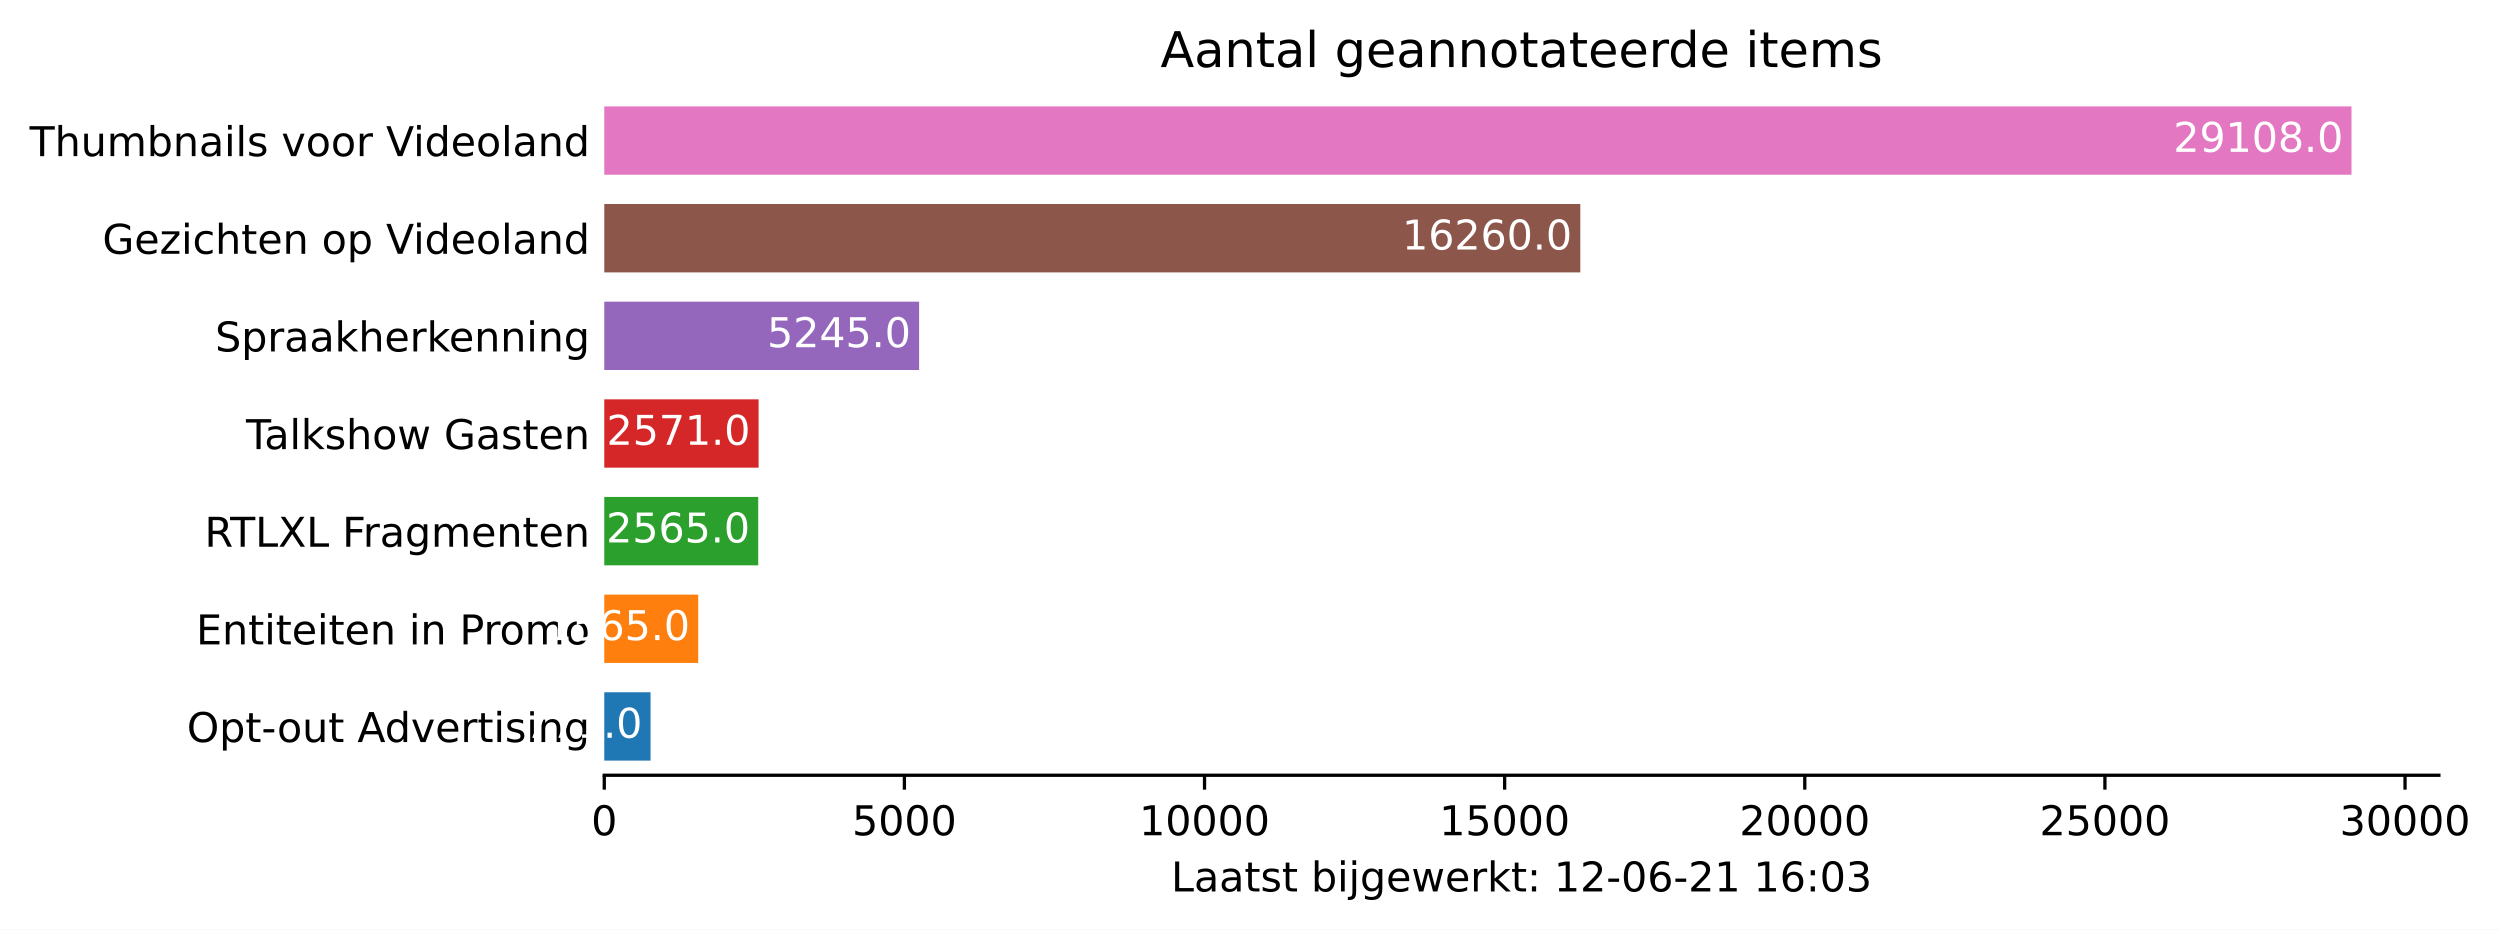
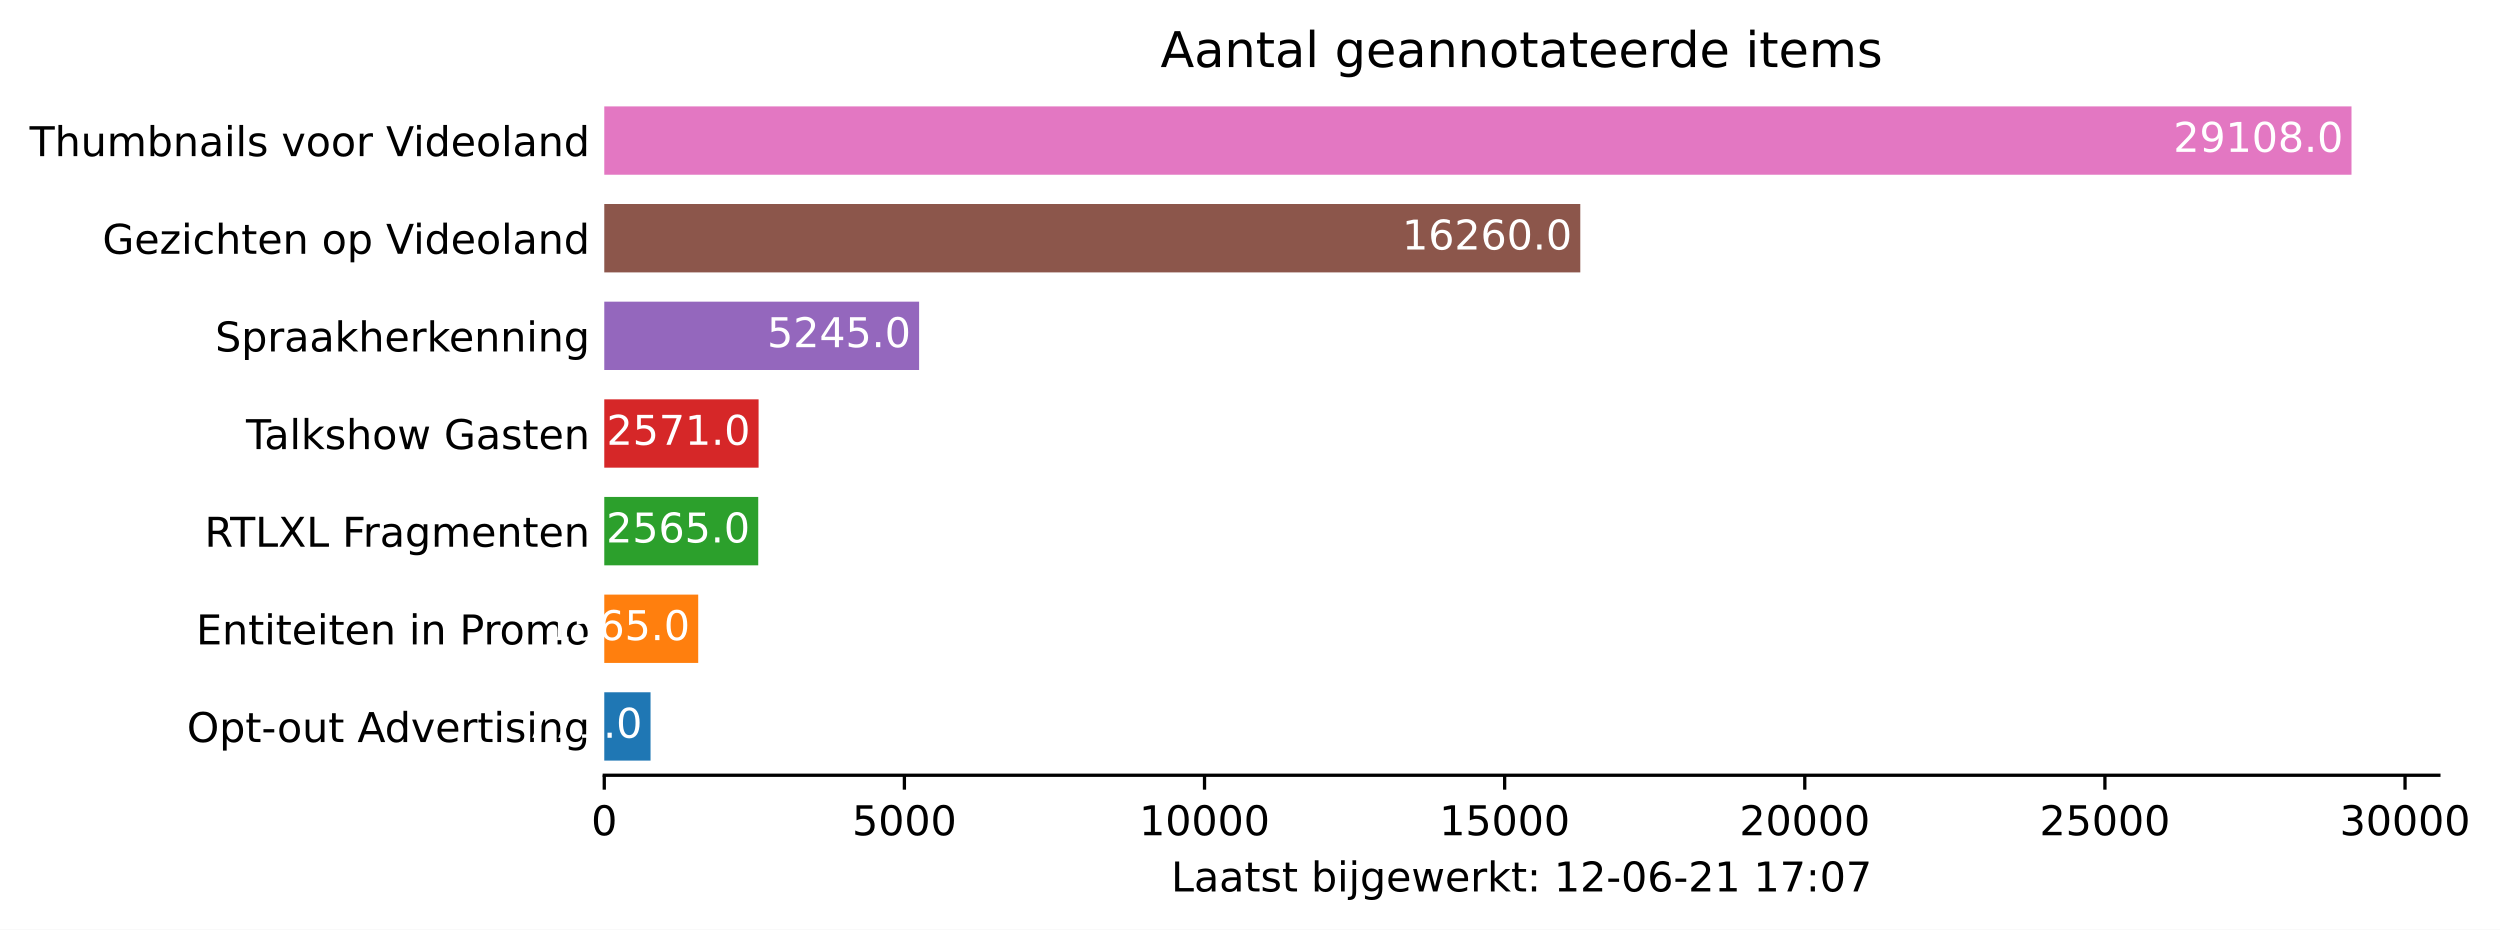
<svg xmlns="http://www.w3.org/2000/svg" xmlns:xlink="http://www.w3.org/1999/xlink" height="226.194pt" version="1.1" viewBox="0 0 608.31 226.194" width="608.31pt">
  <defs>
    <style type="text/css">*{stroke-linecap:butt;stroke-linejoin:round;}</style>
  </defs>
  <g id="figure_1">
    <g id="patch_1">
      <path d="M 0 226.194  L 608.31 226.194  L 608.31 0  L 0 0  z " style="fill:#ffffff;" />
    </g>
    <g id="axes_1">
      <g id="patch_2">
        <path d="M 147.033 188.638  L 593.433 188.638  L 593.433 22.318  L 147.033 22.318  z " style="fill:#ffffff;" />
      </g>
      <g id="patch_3">
-         <path clip-path="url(#p1e45bbe115)" d="M 147.033 185.074  L 158.294 185.074  L 158.294 168.442  L 147.033 168.442  z " style="fill:#1f77b4;" />
+         <path clip-path="url(#p0da7804cf6)" d="M 147.033 185.074  L 158.294 185.074  L 158.294 168.442  L 147.033 168.442  z " style="fill:#1f77b4;" />
      </g>
      <g id="patch_4">
-         <path clip-path="url(#p1e45bbe115)" d="M 147.033 161.314  L 169.891 161.314  L 169.891 144.682  L 147.033 144.682  z " style="fill:#ff7f0e;" />
+         <path clip-path="url(#p0da7804cf6)" d="M 147.033 161.314  L 169.891 161.314  L 169.891 144.682  L 147.033 144.682  z " style="fill:#ff7f0e;" />
      </g>
      <g id="patch_5">
-         <path clip-path="url(#p1e45bbe115)" d="M 147.033 137.554  L 184.496 137.554  L 184.496 120.922  L 147.033 120.922  z " style="fill:#2ca02c;" />
+         <path clip-path="url(#p0da7804cf6)" d="M 147.033 137.554  L 184.496 137.554  L 184.496 120.922  L 147.033 120.922  z " style="fill:#2ca02c;" />
      </g>
      <g id="patch_6">
-         <path clip-path="url(#p1e45bbe115)" d="M 147.033 113.794  L 184.584 113.794  L 184.584 97.162  L 147.033 97.162  z " style="fill:#d62728;" />
+         <path clip-path="url(#p0da7804cf6)" d="M 147.033 113.794  L 184.584 113.794  L 184.584 97.162  L 147.033 97.162  z " style="fill:#d62728;" />
      </g>
      <g id="patch_7">
-         <path clip-path="url(#p1e45bbe115)" d="M 147.033 90.034  L 223.64 90.034  L 223.64 73.402  L 147.033 73.402  z " style="fill:#9467bd;" />
+         <path clip-path="url(#p0da7804cf6)" d="M 147.033 90.034  L 223.64 90.034  L 223.64 73.402  L 147.033 73.402  z " style="fill:#9467bd;" />
      </g>
      <g id="patch_8">
-         <path clip-path="url(#p1e45bbe115)" d="M 147.033 66.274  L 384.522 66.274  L 384.522 49.642  L 147.033 49.642  z " style="fill:#8c564b;" />
+         <path clip-path="url(#p0da7804cf6)" d="M 147.033 66.274  L 384.522 66.274  L 384.522 49.642  L 147.033 49.642  z " style="fill:#8c564b;" />
      </g>
      <g id="patch_9">
-         <path clip-path="url(#p1e45bbe115)" d="M 147.033 42.514  L 572.176 42.514  L 572.176 25.882  L 147.033 25.882  z " style="fill:#e377c2;" />
+         <path clip-path="url(#p0da7804cf6)" d="M 147.033 42.514  L 572.176 42.514  L 572.176 25.882  L 147.033 25.882  z " style="fill:#e377c2;" />
      </g>
      <g id="matplotlib.axis_1">
        <g id="xtick_1">
          <g id="line2d_1">
            <defs>
-               <path d="M 0 0  L 0 3.5  " id="mb8b3767b13" style="stroke:#000000;stroke-width:0.8;" />
+               <path d="M 0 0  L 0 3.5  " id="m7c9f3c8f17" style="stroke:#000000;stroke-width:0.8;" />
            </defs>
            <g>
-               <use style="stroke:#000000;stroke-width:0.8;" x="147.033" xlink:href="#mb8b3767b13" y="188.638" />
+               <use style="stroke:#000000;stroke-width:0.8;" x="147.033" xlink:href="#m7c9f3c8f17" y="188.638" />
            </g>
          </g>
          <g id="text_1">
            <g transform="translate(143.8516 203.2366)scale(0.1 -0.1)">
              <defs>
                <path d="M 2034 4250  Q 1547 4250 1301 3770  Q 1056 3291 1056 2328  Q 1056 1369 1301 889  Q 1547 409 2034 409  Q 2525 409 2770 889  Q 3016 1369 3016 2328  Q 3016 3291 2770 3770  Q 2525 4250 2034 4250  z M 2034 4750  Q 2819 4750 3233 4129  Q 3647 3509 3647 2328  Q 3647 1150 3233 529  Q 2819 -91 2034 -91  Q 1250 -91 836 529  Q 422 1150 422 2328  Q 422 3509 836 4129  Q 1250 4750 2034 4750  z " id="DejaVuSans-30" transform="scale(0.015625)" />
              </defs>
              <use xlink:href="#DejaVuSans-30" />
            </g>
          </g>
        </g>
        <g id="xtick_2">
          <g id="line2d_2">
            <g>
-               <use style="stroke:#000000;stroke-width:0.8;" x="220.061" xlink:href="#mb8b3767b13" y="188.638" />
+               <use style="stroke:#000000;stroke-width:0.8;" x="220.061" xlink:href="#m7c9f3c8f17" y="188.638" />
            </g>
          </g>
          <g id="text_2">
            <g transform="translate(207.3363 203.2366)scale(0.1 -0.1)">
              <defs>
                <path d="M 691 4666  L 3169 4666  L 3169 4134  L 1269 4134  L 1269 2991  Q 1406 3038 1543 3061  Q 1681 3084 1819 3084  Q 2600 3084 3056 2656  Q 3513 2228 3513 1497  Q 3513 744 3044 326  Q 2575 -91 1722 -91  Q 1428 -91 1123 -41  Q 819 9 494 109  L 494 744  Q 775 591 1075 516  Q 1375 441 1709 441  Q 2250 441 2565 725  Q 2881 1009 2881 1497  Q 2881 1984 2565 2268  Q 2250 2553 1709 2553  Q 1456 2553 1204 2497  Q 953 2441 691 2322  L 691 4666  z " id="DejaVuSans-35" transform="scale(0.015625)" />
              </defs>
              <use xlink:href="#DejaVuSans-35" />
              <use x="63.623" xlink:href="#DejaVuSans-30" />
              <use x="127.246" xlink:href="#DejaVuSans-30" />
              <use x="190.869" xlink:href="#DejaVuSans-30" />
            </g>
          </g>
        </g>
        <g id="xtick_3">
          <g id="line2d_3">
            <g>
-               <use style="stroke:#000000;stroke-width:0.8;" x="293.09" xlink:href="#mb8b3767b13" y="188.638" />
+               <use style="stroke:#000000;stroke-width:0.8;" x="293.09" xlink:href="#m7c9f3c8f17" y="188.638" />
            </g>
          </g>
          <g id="text_3">
            <g transform="translate(277.1836 203.2366)scale(0.1 -0.1)">
              <defs>
                <path d="M 794 531  L 1825 531  L 1825 4091  L 703 3866  L 703 4441  L 1819 4666  L 2450 4666  L 2450 531  L 3481 531  L 3481 0  L 794 0  L 794 531  z " id="DejaVuSans-31" transform="scale(0.015625)" />
              </defs>
              <use xlink:href="#DejaVuSans-31" />
              <use x="63.623" xlink:href="#DejaVuSans-30" />
              <use x="127.246" xlink:href="#DejaVuSans-30" />
              <use x="190.869" xlink:href="#DejaVuSans-30" />
              <use x="254.492" xlink:href="#DejaVuSans-30" />
            </g>
          </g>
        </g>
        <g id="xtick_4">
          <g id="line2d_4">
            <g>
-               <use style="stroke:#000000;stroke-width:0.8;" x="366.118" xlink:href="#mb8b3767b13" y="188.638" />
+               <use style="stroke:#000000;stroke-width:0.8;" x="366.118" xlink:href="#m7c9f3c8f17" y="188.638" />
            </g>
          </g>
          <g id="text_4">
            <g transform="translate(350.2121 203.2366)scale(0.1 -0.1)">
              <use xlink:href="#DejaVuSans-31" />
              <use x="63.623" xlink:href="#DejaVuSans-35" />
              <use x="127.246" xlink:href="#DejaVuSans-30" />
              <use x="190.869" xlink:href="#DejaVuSans-30" />
              <use x="254.492" xlink:href="#DejaVuSans-30" />
            </g>
          </g>
        </g>
        <g id="xtick_5">
          <g id="line2d_5">
            <g>
-               <use style="stroke:#000000;stroke-width:0.8;" x="439.147" xlink:href="#mb8b3767b13" y="188.638" />
+               <use style="stroke:#000000;stroke-width:0.8;" x="439.147" xlink:href="#m7c9f3c8f17" y="188.638" />
            </g>
          </g>
          <g id="text_5">
            <g transform="translate(423.2407 203.2366)scale(0.1 -0.1)">
              <defs>
                <path d="M 1228 531  L 3431 531  L 3431 0  L 469 0  L 469 531  Q 828 903 1448 1529  Q 2069 2156 2228 2338  Q 2531 2678 2651 2914  Q 2772 3150 2772 3378  Q 2772 3750 2511 3984  Q 2250 4219 1831 4219  Q 1534 4219 1204 4116  Q 875 4013 500 3803  L 500 4441  Q 881 4594 1212 4672  Q 1544 4750 1819 4750  Q 2544 4750 2975 4387  Q 3406 4025 3406 3419  Q 3406 3131 3298 2873  Q 3191 2616 2906 2266  Q 2828 2175 2409 1742  Q 1991 1309 1228 531  z " id="DejaVuSans-32" transform="scale(0.015625)" />
              </defs>
              <use xlink:href="#DejaVuSans-32" />
              <use x="63.623" xlink:href="#DejaVuSans-30" />
              <use x="127.246" xlink:href="#DejaVuSans-30" />
              <use x="190.869" xlink:href="#DejaVuSans-30" />
              <use x="254.492" xlink:href="#DejaVuSans-30" />
            </g>
          </g>
        </g>
        <g id="xtick_6">
          <g id="line2d_6">
            <g>
-               <use style="stroke:#000000;stroke-width:0.8;" x="512.175" xlink:href="#mb8b3767b13" y="188.638" />
+               <use style="stroke:#000000;stroke-width:0.8;" x="512.175" xlink:href="#m7c9f3c8f17" y="188.638" />
            </g>
          </g>
          <g id="text_6">
            <g transform="translate(496.2692 203.2366)scale(0.1 -0.1)">
              <use xlink:href="#DejaVuSans-32" />
              <use x="63.623" xlink:href="#DejaVuSans-35" />
              <use x="127.246" xlink:href="#DejaVuSans-30" />
              <use x="190.869" xlink:href="#DejaVuSans-30" />
              <use x="254.492" xlink:href="#DejaVuSans-30" />
            </g>
          </g>
        </g>
        <g id="xtick_7">
          <g id="line2d_7">
            <g>
-               <use style="stroke:#000000;stroke-width:0.8;" x="585.204" xlink:href="#mb8b3767b13" y="188.638" />
+               <use style="stroke:#000000;stroke-width:0.8;" x="585.204" xlink:href="#m7c9f3c8f17" y="188.638" />
            </g>
          </g>
          <g id="text_7">
            <g transform="translate(569.2977 203.2366)scale(0.1 -0.1)">
              <defs>
                <path d="M 2597 2516  Q 3050 2419 3304 2112  Q 3559 1806 3559 1356  Q 3559 666 3084 287  Q 2609 -91 1734 -91  Q 1441 -91 1130 -33  Q 819 25 488 141  L 488 750  Q 750 597 1062 519  Q 1375 441 1716 441  Q 2309 441 2620 675  Q 2931 909 2931 1356  Q 2931 1769 2642 2001  Q 2353 2234 1838 2234  L 1294 2234  L 1294 2753  L 1863 2753  Q 2328 2753 2575 2939  Q 2822 3125 2822 3475  Q 2822 3834 2567 4026  Q 2313 4219 1838 4219  Q 1578 4219 1281 4162  Q 984 4106 628 3988  L 628 4550  Q 988 4650 1302 4700  Q 1616 4750 1894 4750  Q 2613 4750 3031 4423  Q 3450 4097 3450 3541  Q 3450 3153 3228 2886  Q 3006 2619 2597 2516  z " id="DejaVuSans-33" transform="scale(0.015625)" />
              </defs>
              <use xlink:href="#DejaVuSans-33" />
              <use x="63.623" xlink:href="#DejaVuSans-30" />
              <use x="127.246" xlink:href="#DejaVuSans-30" />
              <use x="190.869" xlink:href="#DejaVuSans-30" />
              <use x="254.492" xlink:href="#DejaVuSans-30" />
            </g>
          </g>
        </g>
        <g id="text_8">
          <g transform="translate(284.9578 216.9147)scale(0.1 -0.1)">
            <defs>
              <path d="M 628 4666  L 1259 4666  L 1259 531  L 3531 531  L 3531 0  L 628 0  L 628 4666  z " id="DejaVuSans-4c" transform="scale(0.015625)" />
              <path d="M 2194 1759  Q 1497 1759 1228 1600  Q 959 1441 959 1056  Q 959 750 1161 570  Q 1363 391 1709 391  Q 2188 391 2477 730  Q 2766 1069 2766 1631  L 2766 1759  L 2194 1759  z M 3341 1997  L 3341 0  L 2766 0  L 2766 531  Q 2569 213 2275 61  Q 1981 -91 1556 -91  Q 1019 -91 701 211  Q 384 513 384 1019  Q 384 1609 779 1909  Q 1175 2209 1959 2209  L 2766 2209  L 2766 2266  Q 2766 2663 2505 2880  Q 2244 3097 1772 3097  Q 1472 3097 1187 3025  Q 903 2953 641 2809  L 641 3341  Q 956 3463 1253 3523  Q 1550 3584 1831 3584  Q 2591 3584 2966 3190  Q 3341 2797 3341 1997  z " id="DejaVuSans-61" transform="scale(0.015625)" />
              <path d="M 1172 4494  L 1172 3500  L 2356 3500  L 2356 3053  L 1172 3053  L 1172 1153  Q 1172 725 1289 603  Q 1406 481 1766 481  L 2356 481  L 2356 0  L 1766 0  Q 1100 0 847 248  Q 594 497 594 1153  L 594 3053  L 172 3053  L 172 3500  L 594 3500  L 594 4494  L 1172 4494  z " id="DejaVuSans-74" transform="scale(0.015625)" />
              <path d="M 2834 3397  L 2834 2853  Q 2591 2978 2328 3040  Q 2066 3103 1784 3103  Q 1356 3103 1142 2972  Q 928 2841 928 2578  Q 928 2378 1081 2264  Q 1234 2150 1697 2047  L 1894 2003  Q 2506 1872 2764 1633  Q 3022 1394 3022 966  Q 3022 478 2636 193  Q 2250 -91 1575 -91  Q 1294 -91 989 -36  Q 684 19 347 128  L 347 722  Q 666 556 975 473  Q 1284 391 1588 391  Q 1994 391 2212 530  Q 2431 669 2431 922  Q 2431 1156 2273 1281  Q 2116 1406 1581 1522  L 1381 1569  Q 847 1681 609 1914  Q 372 2147 372 2553  Q 372 3047 722 3315  Q 1072 3584 1716 3584  Q 2034 3584 2315 3537  Q 2597 3491 2834 3397  z " id="DejaVuSans-73" transform="scale(0.015625)" />
              <path id="DejaVuSans-20" transform="scale(0.015625)" />
              <path d="M 3116 1747  Q 3116 2381 2855 2742  Q 2594 3103 2138 3103  Q 1681 3103 1420 2742  Q 1159 2381 1159 1747  Q 1159 1113 1420 752  Q 1681 391 2138 391  Q 2594 391 2855 752  Q 3116 1113 3116 1747  z M 1159 2969  Q 1341 3281 1617 3432  Q 1894 3584 2278 3584  Q 2916 3584 3314 3078  Q 3713 2572 3713 1747  Q 3713 922 3314 415  Q 2916 -91 2278 -91  Q 1894 -91 1617 61  Q 1341 213 1159 525  L 1159 0  L 581 0  L 581 4863  L 1159 4863  L 1159 2969  z " id="DejaVuSans-62" transform="scale(0.015625)" />
              <path d="M 603 3500  L 1178 3500  L 1178 0  L 603 0  L 603 3500  z M 603 4863  L 1178 4863  L 1178 4134  L 603 4134  L 603 4863  z " id="DejaVuSans-69" transform="scale(0.015625)" />
              <path d="M 603 3500  L 1178 3500  L 1178 -63  Q 1178 -731 923 -1031  Q 669 -1331 103 -1331  L -116 -1331  L -116 -844  L 38 -844  Q 366 -844 484 -692  Q 603 -541 603 -63  L 603 3500  z M 603 4863  L 1178 4863  L 1178 4134  L 603 4134  L 603 4863  z " id="DejaVuSans-6a" transform="scale(0.015625)" />
              <path d="M 2906 1791  Q 2906 2416 2648 2759  Q 2391 3103 1925 3103  Q 1463 3103 1205 2759  Q 947 2416 947 1791  Q 947 1169 1205 825  Q 1463 481 1925 481  Q 2391 481 2648 825  Q 2906 1169 2906 1791  z M 3481 434  Q 3481 -459 3084 -895  Q 2688 -1331 1869 -1331  Q 1566 -1331 1297 -1286  Q 1028 -1241 775 -1147  L 775 -588  Q 1028 -725 1275 -790  Q 1522 -856 1778 -856  Q 2344 -856 2625 -561  Q 2906 -266 2906 331  L 2906 616  Q 2728 306 2450 153  Q 2172 0 1784 0  Q 1141 0 747 490  Q 353 981 353 1791  Q 353 2603 747 3093  Q 1141 3584 1784 3584  Q 2172 3584 2450 3431  Q 2728 3278 2906 2969  L 2906 3500  L 3481 3500  L 3481 434  z " id="DejaVuSans-67" transform="scale(0.015625)" />
              <path d="M 3597 1894  L 3597 1613  L 953 1613  Q 991 1019 1311 708  Q 1631 397 2203 397  Q 2534 397 2845 478  Q 3156 559 3463 722  L 3463 178  Q 3153 47 2828 -22  Q 2503 -91 2169 -91  Q 1331 -91 842 396  Q 353 884 353 1716  Q 353 2575 817 3079  Q 1281 3584 2069 3584  Q 2775 3584 3186 3129  Q 3597 2675 3597 1894  z M 3022 2063  Q 3016 2534 2758 2815  Q 2500 3097 2075 3097  Q 1594 3097 1305 2825  Q 1016 2553 972 2059  L 3022 2063  z " id="DejaVuSans-65" transform="scale(0.015625)" />
              <path d="M 269 3500  L 844 3500  L 1563 769  L 2278 3500  L 2956 3500  L 3675 769  L 4391 3500  L 4966 3500  L 4050 0  L 3372 0  L 2619 2869  L 1863 0  L 1184 0  L 269 3500  z " id="DejaVuSans-77" transform="scale(0.015625)" />
              <path d="M 2631 2963  Q 2534 3019 2420 3045  Q 2306 3072 2169 3072  Q 1681 3072 1420 2755  Q 1159 2438 1159 1844  L 1159 0  L 581 0  L 581 3500  L 1159 3500  L 1159 2956  Q 1341 3275 1631 3429  Q 1922 3584 2338 3584  Q 2397 3584 2469 3576  Q 2541 3569 2628 3553  L 2631 2963  z " id="DejaVuSans-72" transform="scale(0.015625)" />
              <path d="M 581 4863  L 1159 4863  L 1159 1991  L 2875 3500  L 3609 3500  L 1753 1863  L 3688 0  L 2938 0  L 1159 1709  L 1159 0  L 581 0  L 581 4863  z " id="DejaVuSans-6b" transform="scale(0.015625)" />
              <path d="M 750 794  L 1409 794  L 1409 0  L 750 0  L 750 794  z M 750 3309  L 1409 3309  L 1409 2516  L 750 2516  L 750 3309  z " id="DejaVuSans-3a" transform="scale(0.015625)" />
              <path d="M 313 2009  L 1997 2009  L 1997 1497  L 313 1497  L 313 2009  z " id="DejaVuSans-2d" transform="scale(0.015625)" />
              <path d="M 2113 2584  Q 1688 2584 1439 2293  Q 1191 2003 1191 1497  Q 1191 994 1439 701  Q 1688 409 2113 409  Q 2538 409 2786 701  Q 3034 994 3034 1497  Q 3034 2003 2786 2293  Q 2538 2584 2113 2584  z M 3366 4563  L 3366 3988  Q 3128 4100 2886 4159  Q 2644 4219 2406 4219  Q 1781 4219 1451 3797  Q 1122 3375 1075 2522  Q 1259 2794 1537 2939  Q 1816 3084 2150 3084  Q 2853 3084 3261 2657  Q 3669 2231 3669 1497  Q 3669 778 3244 343  Q 2819 -91 2113 -91  Q 1303 -91 875 529  Q 447 1150 447 2328  Q 447 3434 972 4092  Q 1497 4750 2381 4750  Q 2619 4750 2861 4703  Q 3103 4656 3366 4563  z " id="DejaVuSans-36" transform="scale(0.015625)" />
+               <path d="M 525 4666  L 3525 4666  L 3525 4397  L 1831 0  L 1172 0  L 2766 4134  L 525 4134  L 525 4666  z " id="DejaVuSans-37" transform="scale(0.015625)" />
            </defs>
            <use xlink:href="#DejaVuSans-4c" />
            <use x="55.713" xlink:href="#DejaVuSans-61" />
            <use x="116.992" xlink:href="#DejaVuSans-61" />
            <use x="178.271" xlink:href="#DejaVuSans-74" />
            <use x="217.48" xlink:href="#DejaVuSans-73" />
            <use x="269.58" xlink:href="#DejaVuSans-74" />
            <use x="308.789" xlink:href="#DejaVuSans-20" />
            <use x="340.576" xlink:href="#DejaVuSans-62" />
            <use x="404.053" xlink:href="#DejaVuSans-69" />
            <use x="431.836" xlink:href="#DejaVuSans-6a" />
            <use x="459.619" xlink:href="#DejaVuSans-67" />
            <use x="523.096" xlink:href="#DejaVuSans-65" />
            <use x="584.619" xlink:href="#DejaVuSans-77" />
            <use x="666.406" xlink:href="#DejaVuSans-65" />
            <use x="727.93" xlink:href="#DejaVuSans-72" />
            <use x="769.043" xlink:href="#DejaVuSans-6b" />
            <use x="826.953" xlink:href="#DejaVuSans-74" />
            <use x="866.162" xlink:href="#DejaVuSans-3a" />
            <use x="899.854" xlink:href="#DejaVuSans-20" />
            <use x="931.641" xlink:href="#DejaVuSans-31" />
            <use x="995.264" xlink:href="#DejaVuSans-32" />
            <use x="1058.887" xlink:href="#DejaVuSans-2d" />
            <use x="1094.971" xlink:href="#DejaVuSans-30" />
            <use x="1158.594" xlink:href="#DejaVuSans-36" />
            <use x="1222.217" xlink:href="#DejaVuSans-2d" />
            <use x="1258.301" xlink:href="#DejaVuSans-32" />
            <use x="1321.924" xlink:href="#DejaVuSans-31" />
            <use x="1385.547" xlink:href="#DejaVuSans-20" />
            <use x="1417.334" xlink:href="#DejaVuSans-31" />
-             <use x="1480.957" xlink:href="#DejaVuSans-36" />
+             <use x="1480.957" xlink:href="#DejaVuSans-37" />
            <use x="1544.58" xlink:href="#DejaVuSans-3a" />
            <use x="1578.271" xlink:href="#DejaVuSans-30" />
-             <use x="1641.895" xlink:href="#DejaVuSans-33" />
+             <use x="1641.895" xlink:href="#DejaVuSans-37" />
          </g>
        </g>
      </g>
      <g id="matplotlib.axis_2">
        <g id="ytick_1">
          <g id="line2d_8" />
          <g id="text_9">
            <g transform="translate(45.47344 180.5573)scale(0.1 -0.1)">
              <defs>
                <path d="M 2522 4238  Q 1834 4238 1429 3725  Q 1025 3213 1025 2328  Q 1025 1447 1429 934  Q 1834 422 2522 422  Q 3209 422 3611 934  Q 4013 1447 4013 2328  Q 4013 3213 3611 3725  Q 3209 4238 2522 4238  z M 2522 4750  Q 3503 4750 4090 4092  Q 4678 3434 4678 2328  Q 4678 1225 4090 567  Q 3503 -91 2522 -91  Q 1538 -91 948 565  Q 359 1222 359 2328  Q 359 3434 948 4092  Q 1538 4750 2522 4750  z " id="DejaVuSans-4f" transform="scale(0.015625)" />
                <path d="M 1159 525  L 1159 -1331  L 581 -1331  L 581 3500  L 1159 3500  L 1159 2969  Q 1341 3281 1617 3432  Q 1894 3584 2278 3584  Q 2916 3584 3314 3078  Q 3713 2572 3713 1747  Q 3713 922 3314 415  Q 2916 -91 2278 -91  Q 1894 -91 1617 61  Q 1341 213 1159 525  z M 3116 1747  Q 3116 2381 2855 2742  Q 2594 3103 2138 3103  Q 1681 3103 1420 2742  Q 1159 2381 1159 1747  Q 1159 1113 1420 752  Q 1681 391 2138 391  Q 2594 391 2855 752  Q 3116 1113 3116 1747  z " id="DejaVuSans-70" transform="scale(0.015625)" />
                <path d="M 1959 3097  Q 1497 3097 1228 2736  Q 959 2375 959 1747  Q 959 1119 1226 758  Q 1494 397 1959 397  Q 2419 397 2687 759  Q 2956 1122 2956 1747  Q 2956 2369 2687 2733  Q 2419 3097 1959 3097  z M 1959 3584  Q 2709 3584 3137 3096  Q 3566 2609 3566 1747  Q 3566 888 3137 398  Q 2709 -91 1959 -91  Q 1206 -91 779 398  Q 353 888 353 1747  Q 353 2609 779 3096  Q 1206 3584 1959 3584  z " id="DejaVuSans-6f" transform="scale(0.015625)" />
                <path d="M 544 1381  L 544 3500  L 1119 3500  L 1119 1403  Q 1119 906 1312 657  Q 1506 409 1894 409  Q 2359 409 2629 706  Q 2900 1003 2900 1516  L 2900 3500  L 3475 3500  L 3475 0  L 2900 0  L 2900 538  Q 2691 219 2414 64  Q 2138 -91 1772 -91  Q 1169 -91 856 284  Q 544 659 544 1381  z M 1991 3584  L 1991 3584  z " id="DejaVuSans-75" transform="scale(0.015625)" />
                <path d="M 2188 4044  L 1331 1722  L 3047 1722  L 2188 4044  z M 1831 4666  L 2547 4666  L 4325 0  L 3669 0  L 3244 1197  L 1141 1197  L 716 0  L 50 0  L 1831 4666  z " id="DejaVuSans-41" transform="scale(0.015625)" />
                <path d="M 2906 2969  L 2906 4863  L 3481 4863  L 3481 0  L 2906 0  L 2906 525  Q 2725 213 2448 61  Q 2172 -91 1784 -91  Q 1150 -91 751 415  Q 353 922 353 1747  Q 353 2572 751 3078  Q 1150 3584 1784 3584  Q 2172 3584 2448 3432  Q 2725 3281 2906 2969  z M 947 1747  Q 947 1113 1208 752  Q 1469 391 1925 391  Q 2381 391 2643 752  Q 2906 1113 2906 1747  Q 2906 2381 2643 2742  Q 2381 3103 1925 3103  Q 1469 3103 1208 2742  Q 947 2381 947 1747  z " id="DejaVuSans-64" transform="scale(0.015625)" />
                <path d="M 191 3500  L 800 3500  L 1894 563  L 2988 3500  L 3597 3500  L 2284 0  L 1503 0  L 191 3500  z " id="DejaVuSans-76" transform="scale(0.015625)" />
                <path d="M 3513 2113  L 3513 0  L 2938 0  L 2938 2094  Q 2938 2591 2744 2837  Q 2550 3084 2163 3084  Q 1697 3084 1428 2787  Q 1159 2491 1159 1978  L 1159 0  L 581 0  L 581 3500  L 1159 3500  L 1159 2956  Q 1366 3272 1645 3428  Q 1925 3584 2291 3584  Q 2894 3584 3203 3211  Q 3513 2838 3513 2113  z " id="DejaVuSans-6e" transform="scale(0.015625)" />
              </defs>
              <use xlink:href="#DejaVuSans-4f" />
              <use x="78.711" xlink:href="#DejaVuSans-70" />
              <use x="142.188" xlink:href="#DejaVuSans-74" />
              <use x="181.396" xlink:href="#DejaVuSans-2d" />
              <use x="219.355" xlink:href="#DejaVuSans-6f" />
              <use x="280.537" xlink:href="#DejaVuSans-75" />
              <use x="343.916" xlink:href="#DejaVuSans-74" />
              <use x="383.125" xlink:href="#DejaVuSans-20" />
              <use x="414.912" xlink:href="#DejaVuSans-41" />
              <use x="481.57" xlink:href="#DejaVuSans-64" />
              <use x="545.047" xlink:href="#DejaVuSans-76" />
              <use x="604.227" xlink:href="#DejaVuSans-65" />
              <use x="665.75" xlink:href="#DejaVuSans-72" />
              <use x="706.863" xlink:href="#DejaVuSans-74" />
              <use x="746.072" xlink:href="#DejaVuSans-69" />
              <use x="773.855" xlink:href="#DejaVuSans-73" />
              <use x="825.955" xlink:href="#DejaVuSans-69" />
              <use x="853.738" xlink:href="#DejaVuSans-6e" />
              <use x="917.117" xlink:href="#DejaVuSans-67" />
            </g>
          </g>
        </g>
        <g id="ytick_2">
          <g id="line2d_9" />
          <g id="text_10">
            <g transform="translate(47.725 156.7973)scale(0.1 -0.1)">
              <defs>
                <path d="M 628 4666  L 3578 4666  L 3578 4134  L 1259 4134  L 1259 2753  L 3481 2753  L 3481 2222  L 1259 2222  L 1259 531  L 3634 531  L 3634 0  L 628 0  L 628 4666  z " id="DejaVuSans-45" transform="scale(0.015625)" />
                <path d="M 1259 4147  L 1259 2394  L 2053 2394  Q 2494 2394 2734 2622  Q 2975 2850 2975 3272  Q 2975 3691 2734 3919  Q 2494 4147 2053 4147  L 1259 4147  z M 628 4666  L 2053 4666  Q 2838 4666 3239 4311  Q 3641 3956 3641 3272  Q 3641 2581 3239 2228  Q 2838 1875 2053 1875  L 1259 1875  L 1259 0  L 628 0  L 628 4666  z " id="DejaVuSans-50" transform="scale(0.015625)" />
                <path d="M 3328 2828  Q 3544 3216 3844 3400  Q 4144 3584 4550 3584  Q 5097 3584 5394 3201  Q 5691 2819 5691 2113  L 5691 0  L 5113 0  L 5113 2094  Q 5113 2597 4934 2840  Q 4756 3084 4391 3084  Q 3944 3084 3684 2787  Q 3425 2491 3425 1978  L 3425 0  L 2847 0  L 2847 2094  Q 2847 2600 2669 2842  Q 2491 3084 2119 3084  Q 1678 3084 1418 2786  Q 1159 2488 1159 1978  L 1159 0  L 581 0  L 581 3500  L 1159 3500  L 1159 2956  Q 1356 3278 1631 3431  Q 1906 3584 2284 3584  Q 2666 3584 2933 3390  Q 3200 3197 3328 2828  z " id="DejaVuSans-6d" transform="scale(0.015625)" />
              </defs>
              <use xlink:href="#DejaVuSans-45" />
              <use x="63.184" xlink:href="#DejaVuSans-6e" />
              <use x="126.562" xlink:href="#DejaVuSans-74" />
              <use x="165.771" xlink:href="#DejaVuSans-69" />
              <use x="193.555" xlink:href="#DejaVuSans-74" />
              <use x="232.764" xlink:href="#DejaVuSans-65" />
              <use x="294.287" xlink:href="#DejaVuSans-69" />
              <use x="322.07" xlink:href="#DejaVuSans-74" />
              <use x="361.279" xlink:href="#DejaVuSans-65" />
              <use x="422.803" xlink:href="#DejaVuSans-6e" />
              <use x="486.182" xlink:href="#DejaVuSans-20" />
              <use x="517.969" xlink:href="#DejaVuSans-69" />
              <use x="545.752" xlink:href="#DejaVuSans-6e" />
              <use x="609.131" xlink:href="#DejaVuSans-20" />
              <use x="640.918" xlink:href="#DejaVuSans-50" />
              <use x="699.471" xlink:href="#DejaVuSans-72" />
              <use x="738.334" xlink:href="#DejaVuSans-6f" />
              <use x="799.516" xlink:href="#DejaVuSans-6d" />
              <use x="896.928" xlink:href="#DejaVuSans-6f" />
            </g>
          </g>
        </g>
        <g id="ytick_3">
          <g id="line2d_10" />
          <g id="text_11">
            <g transform="translate(49.77344 133.0373)scale(0.1 -0.1)">
              <defs>
                <path d="M 2841 2188  Q 3044 2119 3236 1894  Q 3428 1669 3622 1275  L 4263 0  L 3584 0  L 2988 1197  Q 2756 1666 2539 1819  Q 2322 1972 1947 1972  L 1259 1972  L 1259 0  L 628 0  L 628 4666  L 2053 4666  Q 2853 4666 3247 4331  Q 3641 3997 3641 3322  Q 3641 2881 3436 2590  Q 3231 2300 2841 2188  z M 1259 4147  L 1259 2491  L 2053 2491  Q 2509 2491 2742 2702  Q 2975 2913 2975 3322  Q 2975 3731 2742 3939  Q 2509 4147 2053 4147  L 1259 4147  z " id="DejaVuSans-52" transform="scale(0.015625)" />
                <path d="M -19 4666  L 3928 4666  L 3928 4134  L 2272 4134  L 2272 0  L 1638 0  L 1638 4134  L -19 4134  L -19 4666  z " id="DejaVuSans-54" transform="scale(0.015625)" />
                <path d="M 403 4666  L 1081 4666  L 2241 2931  L 3406 4666  L 4084 4666  L 2584 2425  L 4184 0  L 3506 0  L 2194 1984  L 872 0  L 191 0  L 1856 2491  L 403 4666  z " id="DejaVuSans-58" transform="scale(0.015625)" />
                <path d="M 628 4666  L 3309 4666  L 3309 4134  L 1259 4134  L 1259 2759  L 3109 2759  L 3109 2228  L 1259 2228  L 1259 0  L 628 0  L 628 4666  z " id="DejaVuSans-46" transform="scale(0.015625)" />
              </defs>
              <use xlink:href="#DejaVuSans-52" />
              <use x="62.232" xlink:href="#DejaVuSans-54" />
              <use x="123.316" xlink:href="#DejaVuSans-4c" />
              <use x="179.029" xlink:href="#DejaVuSans-58" />
              <use x="247.535" xlink:href="#DejaVuSans-4c" />
              <use x="303.248" xlink:href="#DejaVuSans-20" />
              <use x="335.035" xlink:href="#DejaVuSans-46" />
              <use x="385.305" xlink:href="#DejaVuSans-72" />
              <use x="426.418" xlink:href="#DejaVuSans-61" />
              <use x="487.697" xlink:href="#DejaVuSans-67" />
              <use x="551.174" xlink:href="#DejaVuSans-6d" />
              <use x="648.586" xlink:href="#DejaVuSans-65" />
              <use x="710.109" xlink:href="#DejaVuSans-6e" />
              <use x="773.488" xlink:href="#DejaVuSans-74" />
              <use x="812.697" xlink:href="#DejaVuSans-65" />
              <use x="874.221" xlink:href="#DejaVuSans-6e" />
            </g>
          </g>
        </g>
        <g id="ytick_4">
          <g id="line2d_11" />
          <g id="text_12">
            <g transform="translate(59.85938 109.2773)scale(0.1 -0.1)">
              <defs>
                <path d="M 603 4863  L 1178 4863  L 1178 0  L 603 0  L 603 4863  z " id="DejaVuSans-6c" transform="scale(0.015625)" />
                <path d="M 3513 2113  L 3513 0  L 2938 0  L 2938 2094  Q 2938 2591 2744 2837  Q 2550 3084 2163 3084  Q 1697 3084 1428 2787  Q 1159 2491 1159 1978  L 1159 0  L 581 0  L 581 4863  L 1159 4863  L 1159 2956  Q 1366 3272 1645 3428  Q 1925 3584 2291 3584  Q 2894 3584 3203 3211  Q 3513 2838 3513 2113  z " id="DejaVuSans-68" transform="scale(0.015625)" />
                <path d="M 3809 666  L 3809 1919  L 2778 1919  L 2778 2438  L 4434 2438  L 4434 434  Q 4069 175 3628 42  Q 3188 -91 2688 -91  Q 1594 -91 976 548  Q 359 1188 359 2328  Q 359 3472 976 4111  Q 1594 4750 2688 4750  Q 3144 4750 3555 4637  Q 3966 4525 4313 4306  L 4313 3634  Q 3963 3931 3569 4081  Q 3175 4231 2741 4231  Q 1884 4231 1454 3753  Q 1025 3275 1025 2328  Q 1025 1384 1454 906  Q 1884 428 2741 428  Q 3075 428 3337 486  Q 3600 544 3809 666  z " id="DejaVuSans-47" transform="scale(0.015625)" />
              </defs>
              <use xlink:href="#DejaVuSans-54" />
              <use x="44.584" xlink:href="#DejaVuSans-61" />
              <use x="105.863" xlink:href="#DejaVuSans-6c" />
              <use x="133.646" xlink:href="#DejaVuSans-6b" />
              <use x="191.557" xlink:href="#DejaVuSans-73" />
              <use x="243.656" xlink:href="#DejaVuSans-68" />
              <use x="307.035" xlink:href="#DejaVuSans-6f" />
              <use x="368.217" xlink:href="#DejaVuSans-77" />
              <use x="450.004" xlink:href="#DejaVuSans-20" />
              <use x="481.791" xlink:href="#DejaVuSans-47" />
              <use x="559.281" xlink:href="#DejaVuSans-61" />
              <use x="620.561" xlink:href="#DejaVuSans-73" />
              <use x="672.66" xlink:href="#DejaVuSans-74" />
              <use x="711.869" xlink:href="#DejaVuSans-65" />
              <use x="773.393" xlink:href="#DejaVuSans-6e" />
            </g>
          </g>
        </g>
        <g id="ytick_5">
          <g id="line2d_12" />
          <g id="text_13">
            <g transform="translate(52.35625 85.51734)scale(0.1 -0.1)">
              <defs>
                <path d="M 3425 4513  L 3425 3897  Q 3066 4069 2747 4153  Q 2428 4238 2131 4238  Q 1616 4238 1336 4038  Q 1056 3838 1056 3469  Q 1056 3159 1242 3001  Q 1428 2844 1947 2747  L 2328 2669  Q 3034 2534 3370 2195  Q 3706 1856 3706 1288  Q 3706 609 3251 259  Q 2797 -91 1919 -91  Q 1588 -91 1214 -16  Q 841 59 441 206  L 441 856  Q 825 641 1194 531  Q 1563 422 1919 422  Q 2459 422 2753 634  Q 3047 847 3047 1241  Q 3047 1584 2836 1778  Q 2625 1972 2144 2069  L 1759 2144  Q 1053 2284 737 2584  Q 422 2884 422 3419  Q 422 4038 858 4394  Q 1294 4750 2059 4750  Q 2388 4750 2728 4690  Q 3069 4631 3425 4513  z " id="DejaVuSans-53" transform="scale(0.015625)" />
              </defs>
              <use xlink:href="#DejaVuSans-53" />
              <use x="63.477" xlink:href="#DejaVuSans-70" />
              <use x="126.953" xlink:href="#DejaVuSans-72" />
              <use x="168.066" xlink:href="#DejaVuSans-61" />
              <use x="229.346" xlink:href="#DejaVuSans-61" />
              <use x="290.625" xlink:href="#DejaVuSans-6b" />
              <use x="348.535" xlink:href="#DejaVuSans-68" />
              <use x="411.914" xlink:href="#DejaVuSans-65" />
              <use x="473.438" xlink:href="#DejaVuSans-72" />
              <use x="514.551" xlink:href="#DejaVuSans-6b" />
              <use x="568.836" xlink:href="#DejaVuSans-65" />
              <use x="630.359" xlink:href="#DejaVuSans-6e" />
              <use x="693.738" xlink:href="#DejaVuSans-6e" />
              <use x="757.117" xlink:href="#DejaVuSans-69" />
              <use x="784.9" xlink:href="#DejaVuSans-6e" />
              <use x="848.279" xlink:href="#DejaVuSans-67" />
            </g>
          </g>
        </g>
        <g id="ytick_6">
          <g id="line2d_13" />
          <g id="text_14">
            <g transform="translate(24.92813 61.75734)scale(0.1 -0.1)">
              <defs>
                <path d="M 353 3500  L 3084 3500  L 3084 2975  L 922 459  L 3084 459  L 3084 0  L 275 0  L 275 525  L 2438 3041  L 353 3041  L 353 3500  z " id="DejaVuSans-7a" transform="scale(0.015625)" />
                <path d="M 3122 3366  L 3122 2828  Q 2878 2963 2633 3030  Q 2388 3097 2138 3097  Q 1578 3097 1268 2742  Q 959 2388 959 1747  Q 959 1106 1268 751  Q 1578 397 2138 397  Q 2388 397 2633 464  Q 2878 531 3122 666  L 3122 134  Q 2881 22 2623 -34  Q 2366 -91 2075 -91  Q 1284 -91 818 406  Q 353 903 353 1747  Q 353 2603 823 3093  Q 1294 3584 2113 3584  Q 2378 3584 2631 3529  Q 2884 3475 3122 3366  z " id="DejaVuSans-63" transform="scale(0.015625)" />
                <path d="M 1831 0  L 50 4666  L 709 4666  L 2188 738  L 3669 4666  L 4325 4666  L 2547 0  L 1831 0  z " id="DejaVuSans-56" transform="scale(0.015625)" />
              </defs>
              <use xlink:href="#DejaVuSans-47" />
              <use x="77.49" xlink:href="#DejaVuSans-65" />
              <use x="139.014" xlink:href="#DejaVuSans-7a" />
              <use x="191.504" xlink:href="#DejaVuSans-69" />
              <use x="219.287" xlink:href="#DejaVuSans-63" />
              <use x="274.268" xlink:href="#DejaVuSans-68" />
              <use x="337.646" xlink:href="#DejaVuSans-74" />
              <use x="376.855" xlink:href="#DejaVuSans-65" />
              <use x="438.379" xlink:href="#DejaVuSans-6e" />
              <use x="501.758" xlink:href="#DejaVuSans-20" />
              <use x="533.545" xlink:href="#DejaVuSans-6f" />
              <use x="594.727" xlink:href="#DejaVuSans-70" />
              <use x="658.203" xlink:href="#DejaVuSans-20" />
              <use x="689.99" xlink:href="#DejaVuSans-56" />
              <use x="756.148" xlink:href="#DejaVuSans-69" />
              <use x="783.932" xlink:href="#DejaVuSans-64" />
              <use x="847.408" xlink:href="#DejaVuSans-65" />
              <use x="908.932" xlink:href="#DejaVuSans-6f" />
              <use x="970.113" xlink:href="#DejaVuSans-6c" />
              <use x="997.896" xlink:href="#DejaVuSans-61" />
              <use x="1059.176" xlink:href="#DejaVuSans-6e" />
              <use x="1122.555" xlink:href="#DejaVuSans-64" />
            </g>
          </g>
        </g>
        <g id="ytick_7">
          <g id="line2d_14" />
          <g id="text_15">
            <g transform="translate(7.2 37.99734)scale(0.1 -0.1)">
              <use xlink:href="#DejaVuSans-54" />
              <use x="61.084" xlink:href="#DejaVuSans-68" />
              <use x="124.463" xlink:href="#DejaVuSans-75" />
              <use x="187.842" xlink:href="#DejaVuSans-6d" />
              <use x="285.254" xlink:href="#DejaVuSans-62" />
              <use x="348.73" xlink:href="#DejaVuSans-6e" />
              <use x="412.109" xlink:href="#DejaVuSans-61" />
              <use x="473.389" xlink:href="#DejaVuSans-69" />
              <use x="501.172" xlink:href="#DejaVuSans-6c" />
              <use x="528.955" xlink:href="#DejaVuSans-73" />
              <use x="581.055" xlink:href="#DejaVuSans-20" />
              <use x="612.842" xlink:href="#DejaVuSans-76" />
              <use x="672.021" xlink:href="#DejaVuSans-6f" />
              <use x="733.203" xlink:href="#DejaVuSans-6f" />
              <use x="794.385" xlink:href="#DejaVuSans-72" />
              <use x="835.498" xlink:href="#DejaVuSans-20" />
              <use x="867.285" xlink:href="#DejaVuSans-56" />
              <use x="933.443" xlink:href="#DejaVuSans-69" />
              <use x="961.227" xlink:href="#DejaVuSans-64" />
              <use x="1024.703" xlink:href="#DejaVuSans-65" />
              <use x="1086.227" xlink:href="#DejaVuSans-6f" />
              <use x="1147.408" xlink:href="#DejaVuSans-6c" />
              <use x="1175.191" xlink:href="#DejaVuSans-61" />
              <use x="1236.471" xlink:href="#DejaVuSans-6e" />
              <use x="1299.85" xlink:href="#DejaVuSans-64" />
            </g>
          </g>
        </g>
      </g>
      <g id="patch_10">
        <path d="M 147.033 188.638  L 593.433 188.638  " style="fill:none;stroke:#000000;stroke-linecap:square;stroke-linejoin:miter;stroke-width:0.8;" />
      </g>
      <g id="text_16">
        <g style="fill:#ffffff;" transform="translate(127.6657 179.5175)scale(0.1 -0.1)">
          <defs>
-             <path d="M 525 4666  L 3525 4666  L 3525 4397  L 1831 0  L 1172 0  L 2766 4134  L 525 4134  L 525 4666  z " id="DejaVuSans-37" transform="scale(0.015625)" />
            <path d="M 684 794  L 1344 794  L 1344 0  L 684 0  L 684 794  z " id="DejaVuSans-2e" transform="scale(0.015625)" />
          </defs>
          <use xlink:href="#DejaVuSans-37" />
          <use x="63.623" xlink:href="#DejaVuSans-37" />
          <use x="127.246" xlink:href="#DejaVuSans-31" />
          <use x="190.869" xlink:href="#DejaVuSans-2e" />
          <use x="222.656" xlink:href="#DejaVuSans-30" />
        </g>
      </g>
      <g id="text_17">
        <g style="fill:#ffffff;" transform="translate(132.9001 155.7575)scale(0.1 -0.1)">
          <use xlink:href="#DejaVuSans-31" />
          <use x="63.623" xlink:href="#DejaVuSans-35" />
          <use x="127.246" xlink:href="#DejaVuSans-36" />
          <use x="190.869" xlink:href="#DejaVuSans-35" />
          <use x="254.492" xlink:href="#DejaVuSans-2e" />
          <use x="286.279" xlink:href="#DejaVuSans-30" />
        </g>
      </g>
      <g id="text_18">
        <g style="fill:#ffffff;" transform="translate(147.5058 131.9975)scale(0.1 -0.1)">
          <use xlink:href="#DejaVuSans-32" />
          <use x="63.623" xlink:href="#DejaVuSans-35" />
          <use x="127.246" xlink:href="#DejaVuSans-36" />
          <use x="190.869" xlink:href="#DejaVuSans-35" />
          <use x="254.492" xlink:href="#DejaVuSans-2e" />
          <use x="286.279" xlink:href="#DejaVuSans-30" />
        </g>
      </g>
      <g id="text_19">
        <g style="fill:#ffffff;" transform="translate(147.5935 108.2375)scale(0.1 -0.1)">
          <use xlink:href="#DejaVuSans-32" />
          <use x="63.623" xlink:href="#DejaVuSans-35" />
          <use x="127.246" xlink:href="#DejaVuSans-37" />
          <use x="190.869" xlink:href="#DejaVuSans-31" />
          <use x="254.492" xlink:href="#DejaVuSans-2e" />
          <use x="286.279" xlink:href="#DejaVuSans-30" />
        </g>
      </g>
      <g id="text_20">
        <g style="fill:#ffffff;" transform="translate(186.6491 84.4775)scale(0.1 -0.1)">
          <defs>
            <path d="M 2419 4116  L 825 1625  L 2419 1625  L 2419 4116  z M 2253 4666  L 3047 4666  L 3047 1625  L 3713 1625  L 3713 1100  L 3047 1100  L 3047 0  L 2419 0  L 2419 1100  L 313 1100  L 313 1709  L 2253 4666  z " id="DejaVuSans-34" transform="scale(0.015625)" />
          </defs>
          <use xlink:href="#DejaVuSans-35" />
          <use x="63.623" xlink:href="#DejaVuSans-32" />
          <use x="127.246" xlink:href="#DejaVuSans-34" />
          <use x="190.869" xlink:href="#DejaVuSans-35" />
          <use x="254.492" xlink:href="#DejaVuSans-2e" />
          <use x="286.279" xlink:href="#DejaVuSans-30" />
        </g>
      </g>
      <g id="text_21">
        <g style="fill:#ffffff;" transform="translate(341.1684 60.7175)scale(0.1 -0.1)">
          <use xlink:href="#DejaVuSans-31" />
          <use x="63.623" xlink:href="#DejaVuSans-36" />
          <use x="127.246" xlink:href="#DejaVuSans-32" />
          <use x="190.869" xlink:href="#DejaVuSans-36" />
          <use x="254.492" xlink:href="#DejaVuSans-30" />
          <use x="318.115" xlink:href="#DejaVuSans-2e" />
          <use x="349.902" xlink:href="#DejaVuSans-30" />
        </g>
      </g>
      <g id="text_22">
        <g style="fill:#ffffff;" transform="translate(528.8225 36.9575)scale(0.1 -0.1)">
          <defs>
            <path d="M 703 97  L 703 672  Q 941 559 1184 500  Q 1428 441 1663 441  Q 2288 441 2617 861  Q 2947 1281 2994 2138  Q 2813 1869 2534 1725  Q 2256 1581 1919 1581  Q 1219 1581 811 2004  Q 403 2428 403 3163  Q 403 3881 828 4315  Q 1253 4750 1959 4750  Q 2769 4750 3195 4129  Q 3622 3509 3622 2328  Q 3622 1225 3098 567  Q 2575 -91 1691 -91  Q 1453 -91 1209 -44  Q 966 3 703 97  z M 1959 2075  Q 2384 2075 2632 2365  Q 2881 2656 2881 3163  Q 2881 3666 2632 3958  Q 2384 4250 1959 4250  Q 1534 4250 1286 3958  Q 1038 3666 1038 3163  Q 1038 2656 1286 2365  Q 1534 2075 1959 2075  z " id="DejaVuSans-39" transform="scale(0.015625)" />
            <path d="M 2034 2216  Q 1584 2216 1326 1975  Q 1069 1734 1069 1313  Q 1069 891 1326 650  Q 1584 409 2034 409  Q 2484 409 2743 651  Q 3003 894 3003 1313  Q 3003 1734 2745 1975  Q 2488 2216 2034 2216  z M 1403 2484  Q 997 2584 770 2862  Q 544 3141 544 3541  Q 544 4100 942 4425  Q 1341 4750 2034 4750  Q 2731 4750 3128 4425  Q 3525 4100 3525 3541  Q 3525 3141 3298 2862  Q 3072 2584 2669 2484  Q 3125 2378 3379 2068  Q 3634 1759 3634 1313  Q 3634 634 3220 271  Q 2806 -91 2034 -91  Q 1263 -91 848 271  Q 434 634 434 1313  Q 434 1759 690 2068  Q 947 2378 1403 2484  z M 1172 3481  Q 1172 3119 1398 2916  Q 1625 2713 2034 2713  Q 2441 2713 2670 2916  Q 2900 3119 2900 3481  Q 2900 3844 2670 4047  Q 2441 4250 2034 4250  Q 1625 4250 1398 4047  Q 1172 3844 1172 3481  z " id="DejaVuSans-38" transform="scale(0.015625)" />
          </defs>
          <use xlink:href="#DejaVuSans-32" />
          <use x="63.623" xlink:href="#DejaVuSans-39" />
          <use x="127.246" xlink:href="#DejaVuSans-31" />
          <use x="190.869" xlink:href="#DejaVuSans-30" />
          <use x="254.492" xlink:href="#DejaVuSans-38" />
          <use x="318.115" xlink:href="#DejaVuSans-2e" />
          <use x="349.902" xlink:href="#DejaVuSans-30" />
        </g>
      </g>
      <g id="text_23">
        <g transform="translate(282.3769 16.31812)scale(0.12 -0.12)">
          <use xlink:href="#DejaVuSans-41" />
          <use x="68.408" xlink:href="#DejaVuSans-61" />
          <use x="129.688" xlink:href="#DejaVuSans-6e" />
          <use x="193.066" xlink:href="#DejaVuSans-74" />
          <use x="232.275" xlink:href="#DejaVuSans-61" />
          <use x="293.555" xlink:href="#DejaVuSans-6c" />
          <use x="321.338" xlink:href="#DejaVuSans-20" />
          <use x="353.125" xlink:href="#DejaVuSans-67" />
          <use x="416.602" xlink:href="#DejaVuSans-65" />
          <use x="478.125" xlink:href="#DejaVuSans-61" />
          <use x="539.404" xlink:href="#DejaVuSans-6e" />
          <use x="602.783" xlink:href="#DejaVuSans-6e" />
          <use x="666.162" xlink:href="#DejaVuSans-6f" />
          <use x="727.344" xlink:href="#DejaVuSans-74" />
          <use x="766.553" xlink:href="#DejaVuSans-61" />
          <use x="827.832" xlink:href="#DejaVuSans-74" />
          <use x="867.041" xlink:href="#DejaVuSans-65" />
          <use x="928.564" xlink:href="#DejaVuSans-65" />
          <use x="990.088" xlink:href="#DejaVuSans-72" />
          <use x="1029.451" xlink:href="#DejaVuSans-64" />
          <use x="1092.928" xlink:href="#DejaVuSans-65" />
          <use x="1154.451" xlink:href="#DejaVuSans-20" />
          <use x="1186.238" xlink:href="#DejaVuSans-69" />
          <use x="1214.021" xlink:href="#DejaVuSans-74" />
          <use x="1253.23" xlink:href="#DejaVuSans-65" />
          <use x="1314.754" xlink:href="#DejaVuSans-6d" />
          <use x="1412.166" xlink:href="#DejaVuSans-73" />
        </g>
      </g>
    </g>
  </g>
  <defs>
-     <clipPath id="p1e45bbe115">
+     <clipPath id="p0da7804cf6">
      <rect height="166.32" width="446.4" x="147.033" y="22.318" />
    </clipPath>
  </defs>
</svg>
